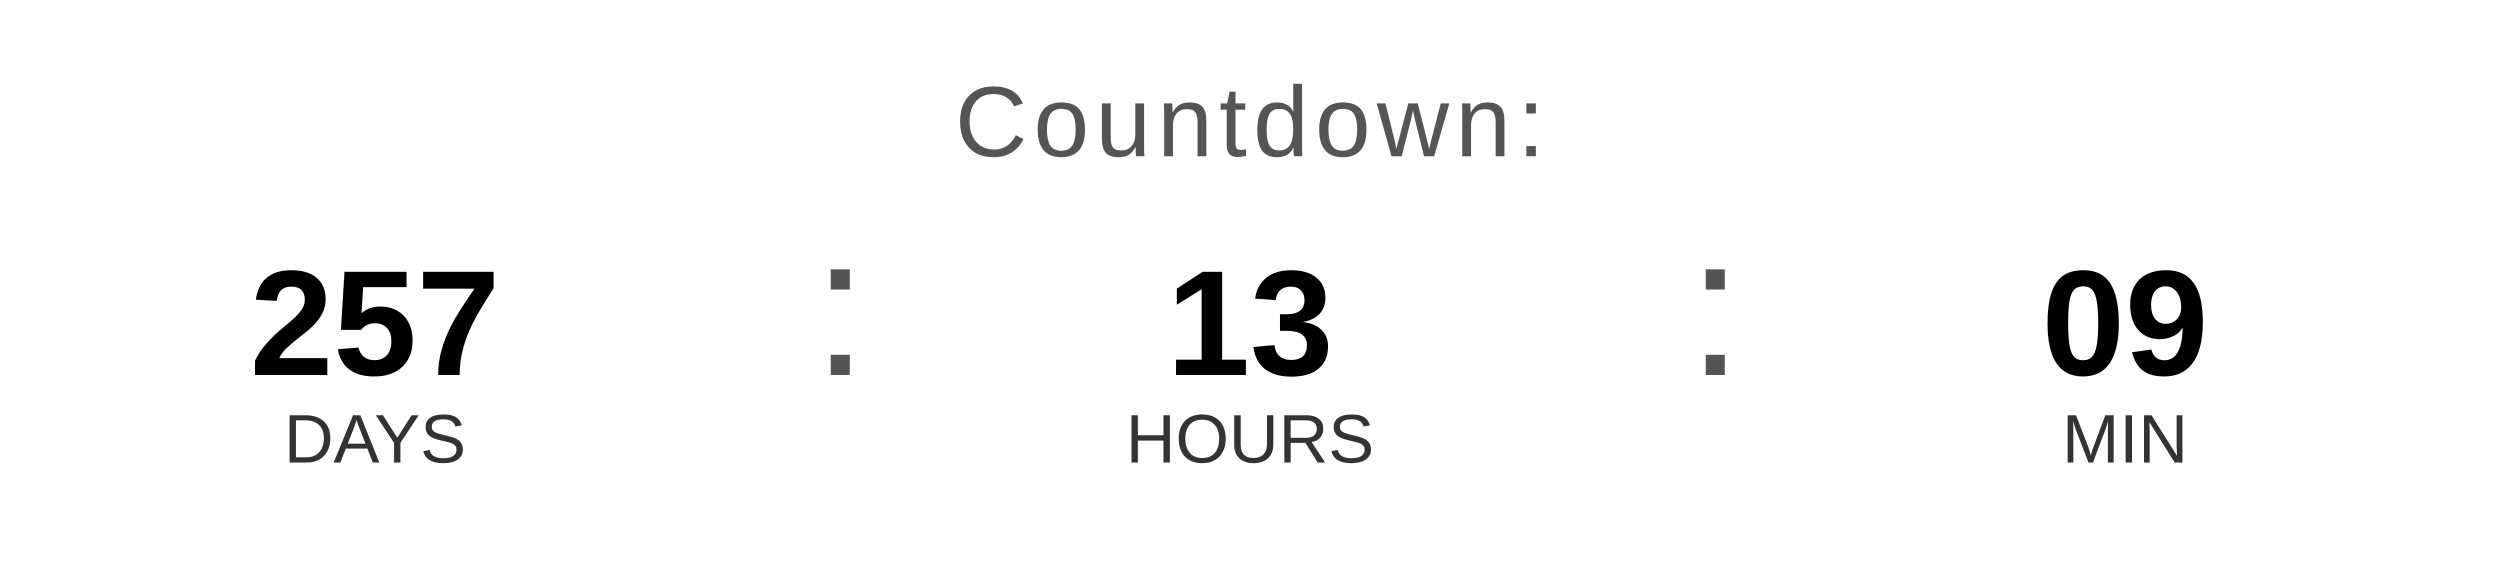
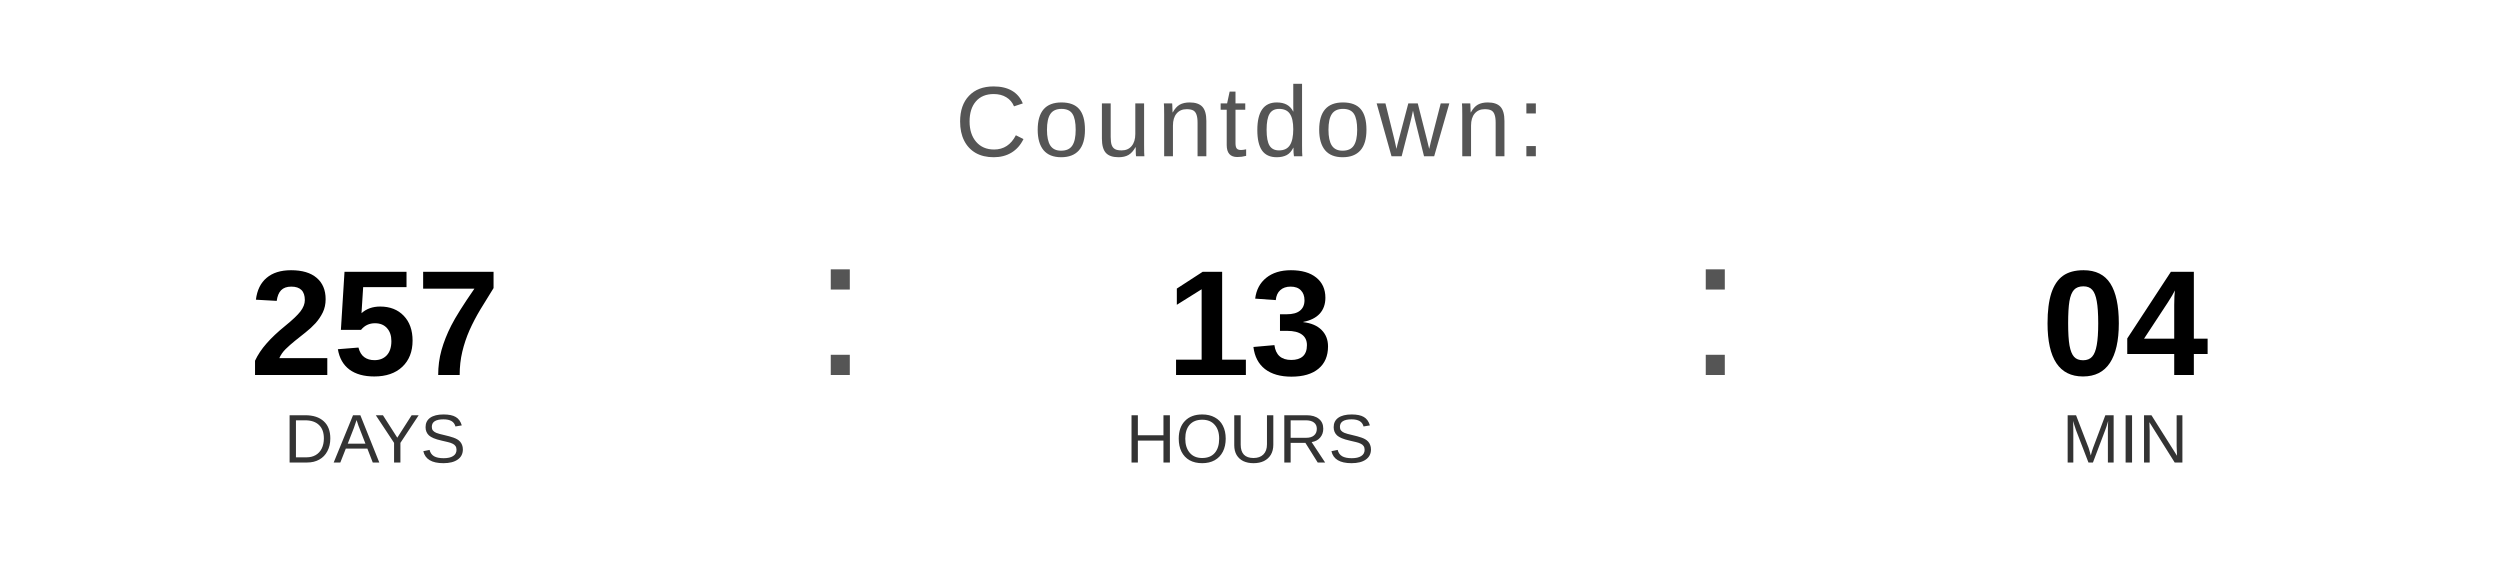
<svg xmlns="http://www.w3.org/2000/svg" width="400" height="90" viewBox="0 0 400 90">
  <text x="200" y="25" font-family="Arial, Helvetica, sans-serif" font-size="16" fill="#555555" text-anchor="middle" letter-spacing="1">
    Countdown:
  </text>
  <text x="60" y="60" font-family="Arial, Helvetica, sans-serif" font-size="24" font-weight="bold" fill="#000000" text-anchor="middle">257</text>
  <text x="60" y="74" font-family="Arial, Helvetica, sans-serif" font-size="11" fill="#333333" text-anchor="middle">DAYS</text>
  <text x="130" y="60" font-family="Arial, sans-serif" font-size="32" fill="#555555">:</text>
  <text x="200" y="60" font-family="Arial, Helvetica, sans-serif" font-size="24" font-weight="bold" fill="#000000" text-anchor="middle">13</text>
  <text x="200" y="74" font-family="Arial, Helvetica, sans-serif" font-size="11" fill="#333333" text-anchor="middle">HOURS</text>
  <text x="270" y="60" font-family="Arial, sans-serif" font-size="32" fill="#555555">:</text>
-   <text x="340" y="60" font-family="Arial, Helvetica, sans-serif" font-size="24" font-weight="bold" fill="#000000" text-anchor="middle">09</text>
+   <text x="340" y="60" font-family="Arial, Helvetica, sans-serif" font-size="24" font-weight="bold" fill="#000000" text-anchor="middle">04</text>
  <text x="340" y="74" font-family="Arial, Helvetica, sans-serif" font-size="11" fill="#333333" text-anchor="middle">MIN</text>
</svg>
